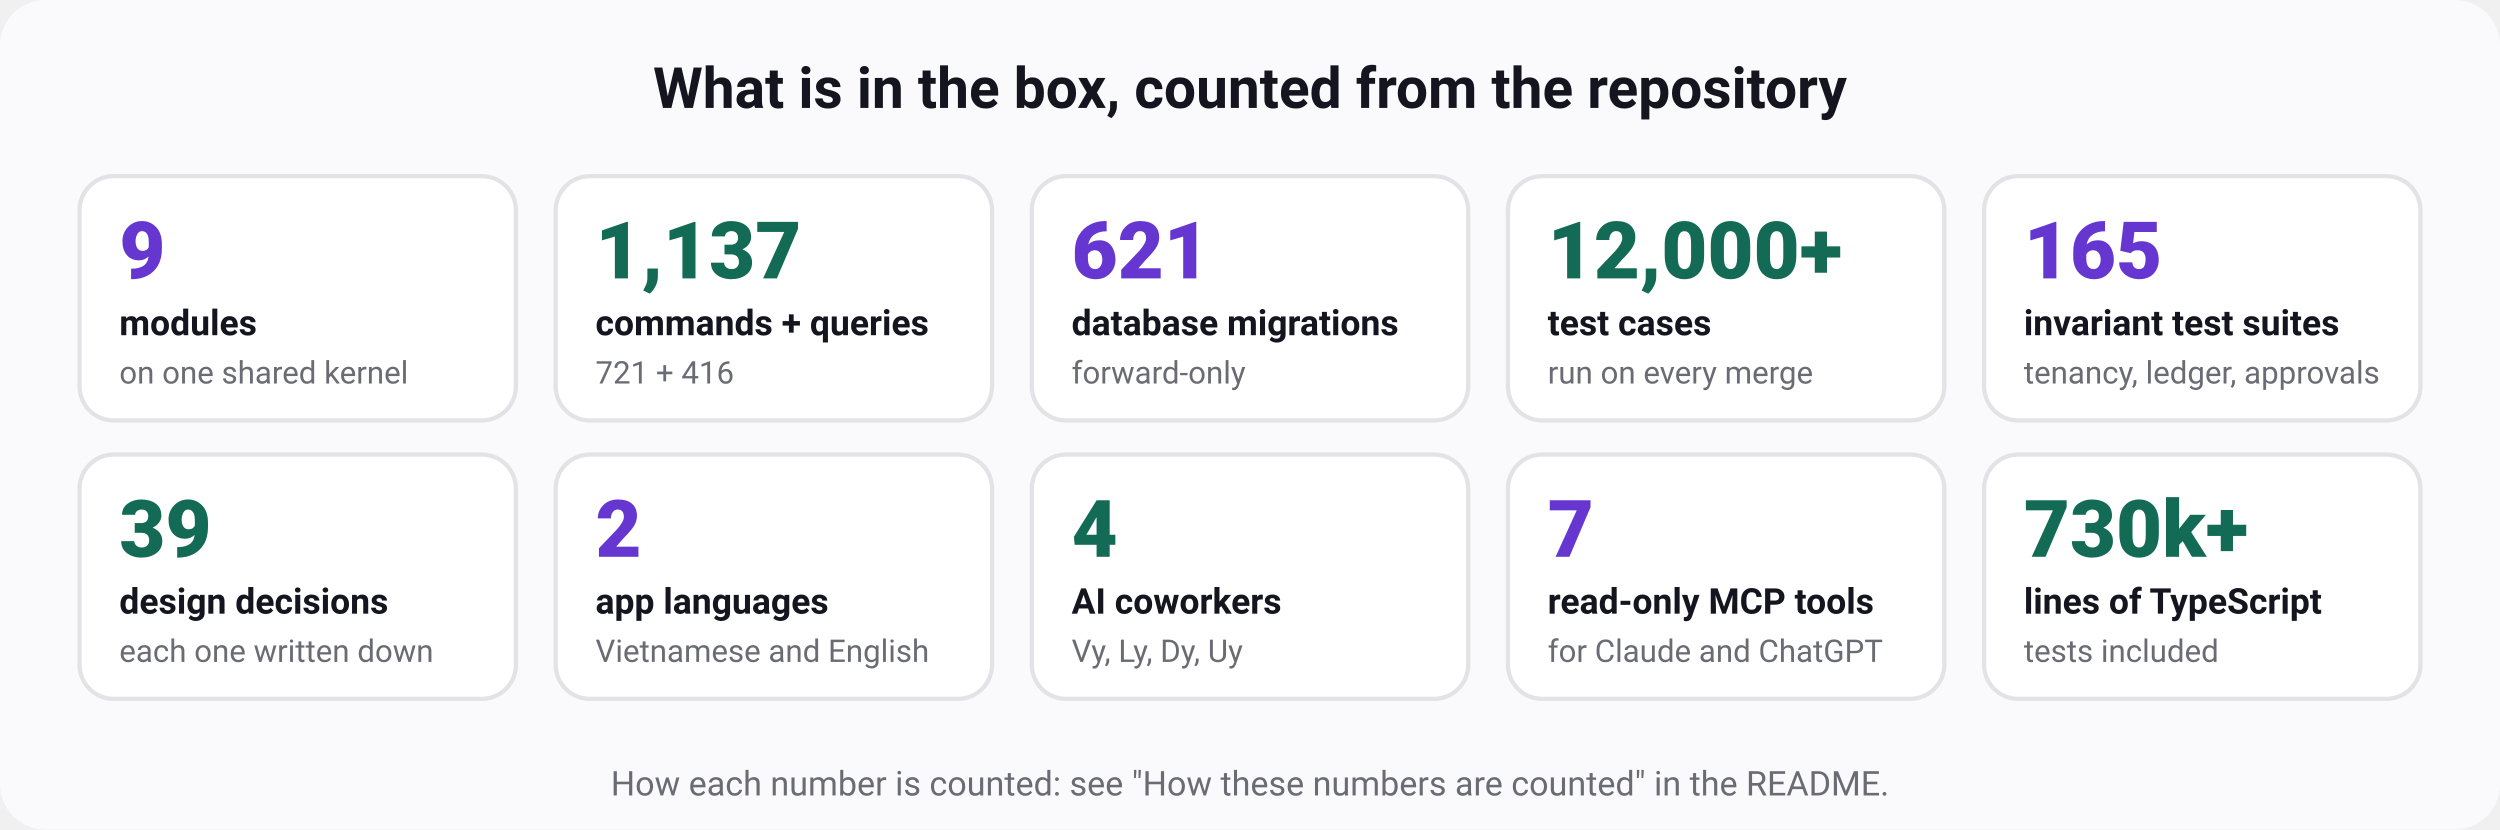
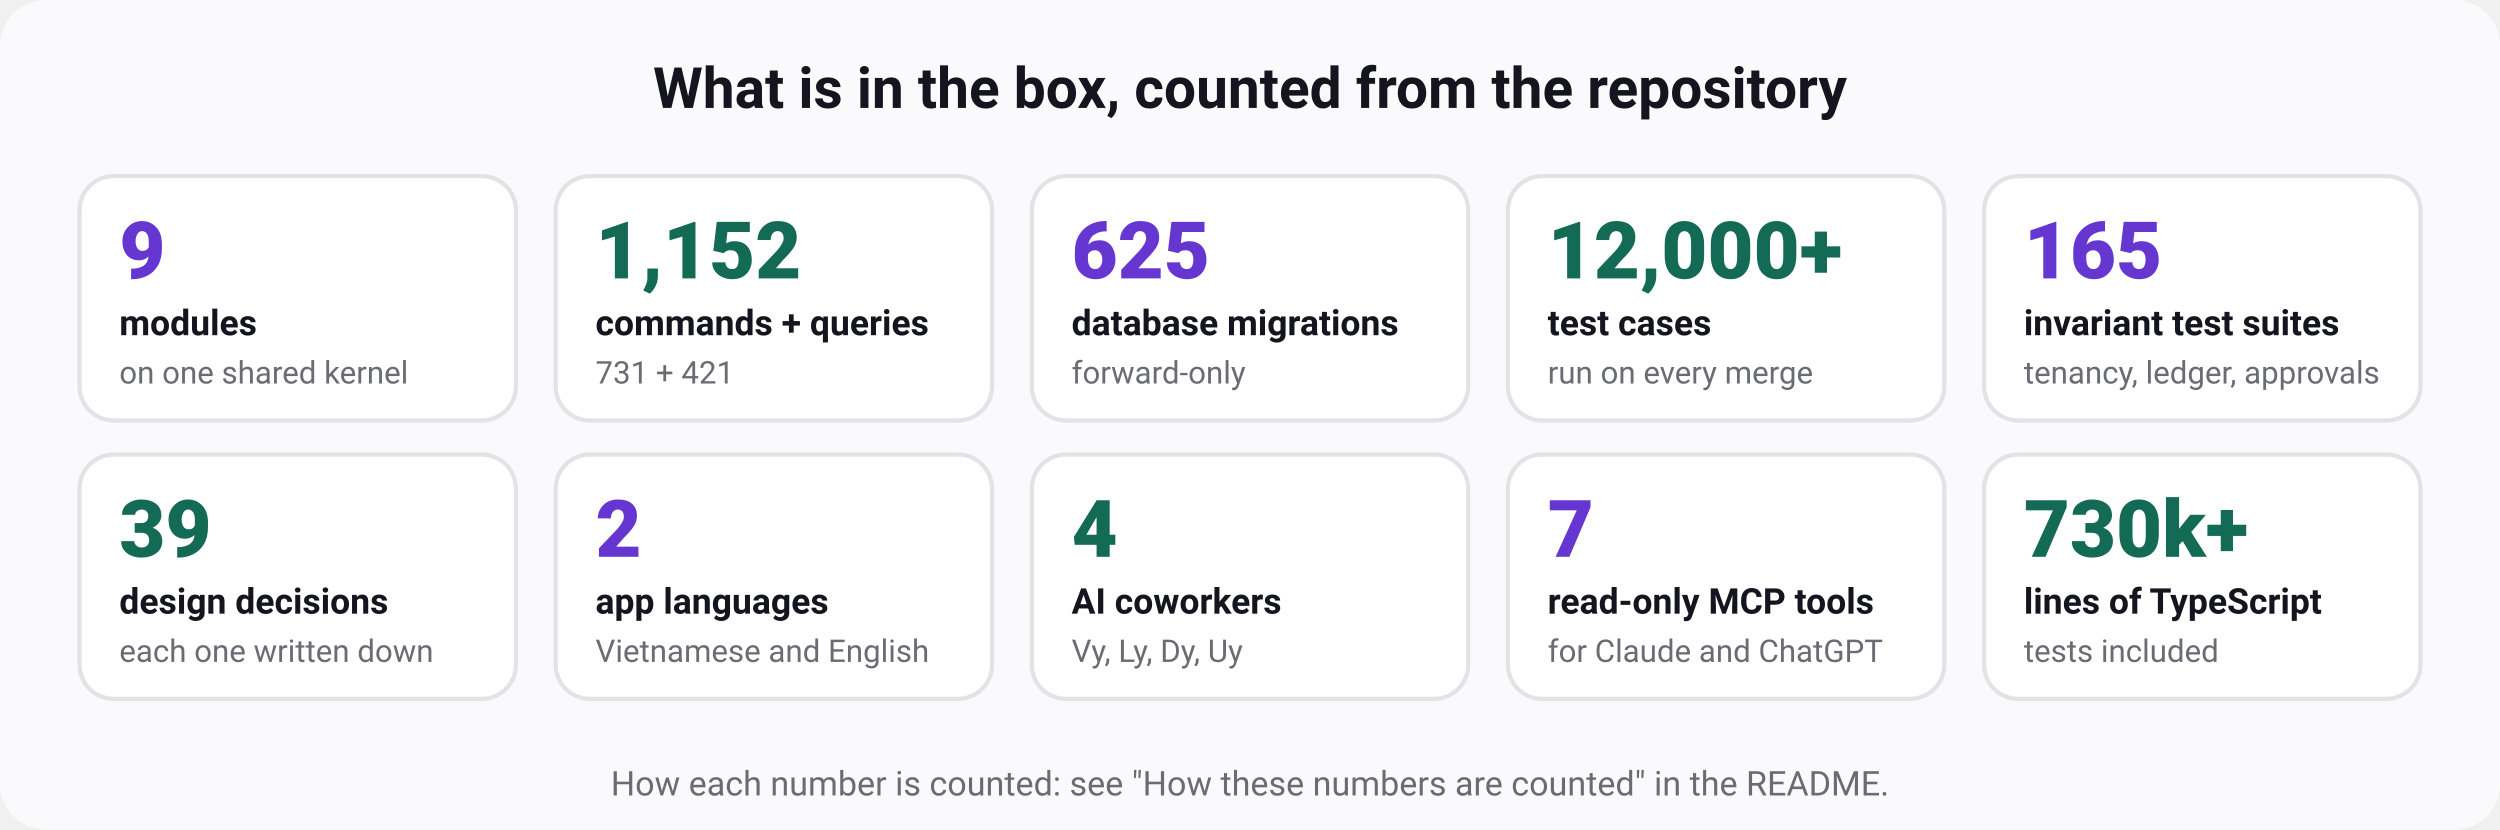
<svg xmlns="http://www.w3.org/2000/svg" width="880" height="292" viewBox="0 0 880 292" role="img" aria-labelledby="t d" font-family="ui-sans-serif, system-ui, -apple-system, 'Segoe UI', Roboto, 'Helvetica Neue', Arial, sans-serif">
  <rect width="880" height="292" rx="16" fill="#fafafc" />
  <text x="440" y="38" font-size="20" font-weight="700" fill="#15151f" text-anchor="middle">What is in the box, counted from the repository</text>
  <rect x="28" y="62" width="153.6" height="86" rx="12" fill="#ffffff" stroke="#e3e2e7" stroke-width="1.5" />
  <text x="42" y="98" font-size="28" font-weight="800" fill="#6636d1" text-anchor="start">9</text>
  <text x="42" y="118" font-size="12.5" font-weight="600" fill="#15151f" text-anchor="start">modules</text>
  <text x="42" y="135" font-size="11" font-weight="400" fill="#6b6b74" text-anchor="start">on one shared kernel</text>
  <rect x="195.6" y="62" width="153.6" height="86" rx="12" fill="#ffffff" stroke="#e3e2e7" stroke-width="1.5" />
-   <text x="209.6" y="98" font-size="28" font-weight="800" fill="#136a55" text-anchor="start">1,137</text>
+   <text x="209.6" y="98" font-size="28" font-weight="800" fill="#136a55" text-anchor="start">1,152</text>
  <text x="209.6" y="118" font-size="12.5" font-weight="600" fill="#15151f" text-anchor="start">commands + queries</text>
-   <text x="209.6" y="135" font-size="11" font-weight="400" fill="#6b6b74" text-anchor="start">721 + 416</text>
+   <text x="209.6" y="135" font-size="11" font-weight="400" fill="#6b6b74" text-anchor="start">731 + 421</text>
  <rect x="363.2" y="62" width="153.6" height="86" rx="12" fill="#ffffff" stroke="#e3e2e7" stroke-width="1.5" />
-   <text x="377.2" y="98" font-size="28" font-weight="800" fill="#6636d1" text-anchor="start">621</text>
+   <text x="377.2" y="98" font-size="28" font-weight="800" fill="#6636d1" text-anchor="start">625</text>
  <text x="377.2" y="118" font-size="12.5" font-weight="600" fill="#15151f" text-anchor="start">database migrations</text>
  <text x="377.2" y="135" font-size="11" font-weight="400" fill="#6b6b74" text-anchor="start">forward-only</text>
  <rect x="530.8" y="62" width="153.6" height="86" rx="12" fill="#ffffff" stroke="#e3e2e7" stroke-width="1.5" />
  <text x="544.8" y="98" font-size="28" font-weight="800" fill="#136a55" text-anchor="start">12,000+</text>
  <text x="544.8" y="118" font-size="12.5" font-weight="600" fill="#15151f" text-anchor="start">test cases</text>
  <text x="544.8" y="135" font-size="11" font-weight="400" fill="#6b6b74" text-anchor="start">run on every merge</text>
  <rect x="698.4" y="62" width="153.6" height="86" rx="12" fill="#ffffff" stroke="#e3e2e7" stroke-width="1.5" />
  <text x="712.4" y="98" font-size="28" font-weight="800" fill="#6636d1" text-anchor="start">165</text>
  <text x="712.4" y="118" font-size="12.5" font-weight="600" fill="#15151f" text-anchor="start">invariant test suites</text>
  <text x="712.4" y="135" font-size="11" font-weight="400" fill="#6b6b74" text-anchor="start">tenancy, ledger, approvals</text>
  <rect x="28" y="160" width="153.6" height="86" rx="12" fill="#ffffff" stroke="#e3e2e7" stroke-width="1.5" />
  <text x="42" y="196" font-size="28" font-weight="800" fill="#136a55" text-anchor="start">39</text>
  <text x="42" y="216" font-size="12.5" font-weight="600" fill="#15151f" text-anchor="start">design decisions</text>
  <text x="42" y="233" font-size="11" font-weight="400" fill="#6b6b74" text-anchor="start">each one written down</text>
  <rect x="195.6" y="160" width="153.6" height="86" rx="12" fill="#ffffff" stroke="#e3e2e7" stroke-width="1.5" />
  <text x="209.6" y="196" font-size="28" font-weight="800" fill="#6636d1" text-anchor="start">2</text>
  <text x="209.6" y="216" font-size="12.5" font-weight="600" fill="#15151f" text-anchor="start">app languages</text>
  <text x="209.6" y="233" font-size="11" font-weight="400" fill="#6b6b74" text-anchor="start">Vietnamese and English</text>
  <rect x="363.2" y="160" width="153.6" height="86" rx="12" fill="#ffffff" stroke="#e3e2e7" stroke-width="1.5" />
  <text x="377.2" y="196" font-size="28" font-weight="800" fill="#136a55" text-anchor="start">4</text>
  <text x="377.2" y="216" font-size="12.5" font-weight="600" fill="#15151f" text-anchor="start">AI coworkers</text>
  <text x="377.2" y="233" font-size="11" font-weight="400" fill="#6b6b74" text-anchor="start">Vy, Ly, Dy, Uy</text>
  <rect x="530.8" y="160" width="153.6" height="86" rx="12" fill="#ffffff" stroke="#e3e2e7" stroke-width="1.5" />
  <text x="544.8" y="196" font-size="28" font-weight="800" fill="#6636d1" text-anchor="start">7</text>
  <text x="544.8" y="216" font-size="12.5" font-weight="600" fill="#15151f" text-anchor="start">read-only MCP tools</text>
  <text x="544.8" y="233" font-size="11" font-weight="400" fill="#6b6b74" text-anchor="start">for Claude and ChatGPT</text>
  <rect x="698.4" y="160" width="153.6" height="86" rx="12" fill="#ffffff" stroke="#e3e2e7" stroke-width="1.5" />
  <text x="712.4" y="196" font-size="28" font-weight="800" fill="#136a55" text-anchor="start">730k+</text>
  <text x="712.4" y="216" font-size="12.5" font-weight="600" fill="#15151f" text-anchor="start">lines of TypeScript</text>
  <text x="712.4" y="233" font-size="11" font-weight="400" fill="#6b6b74" text-anchor="start">tests included</text>
  <text x="440" y="280" font-size="12" font-weight="400" fill="#6b6b74" text-anchor="middle">How each number is counted: see "How these numbers are counted" in the README.</text>
</svg>
